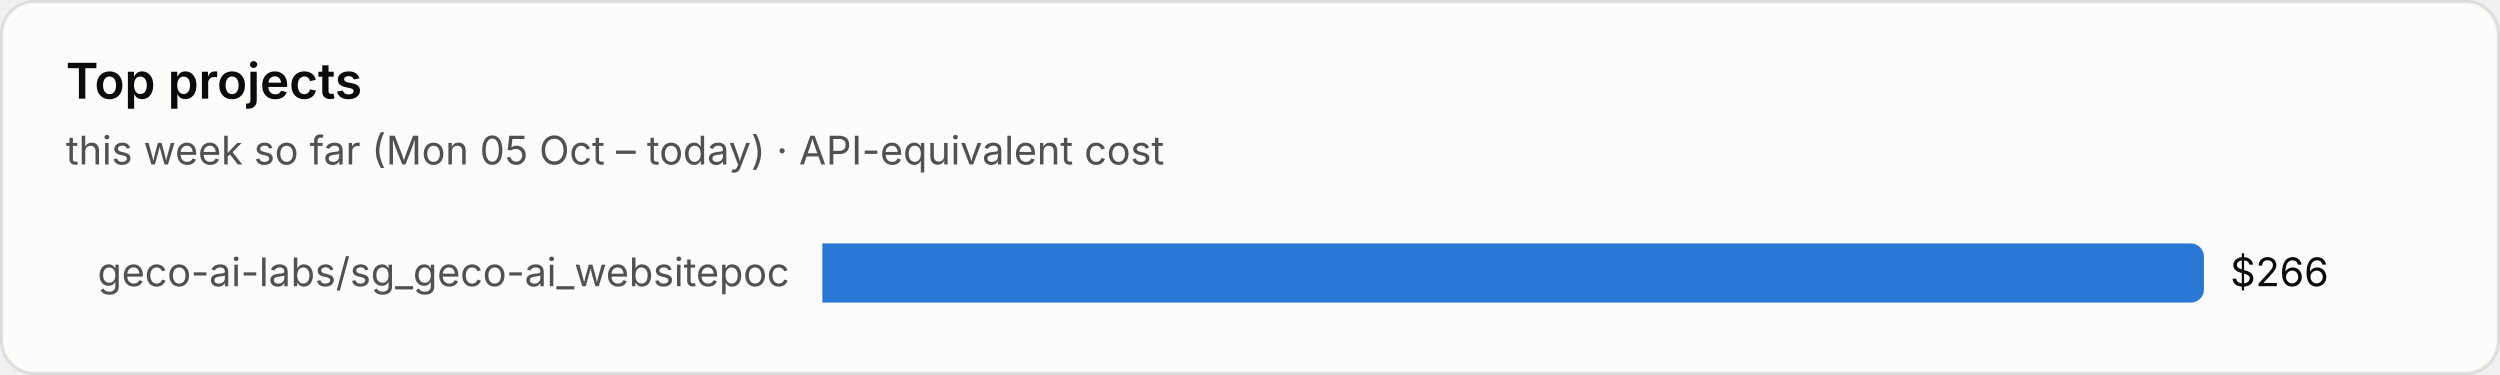
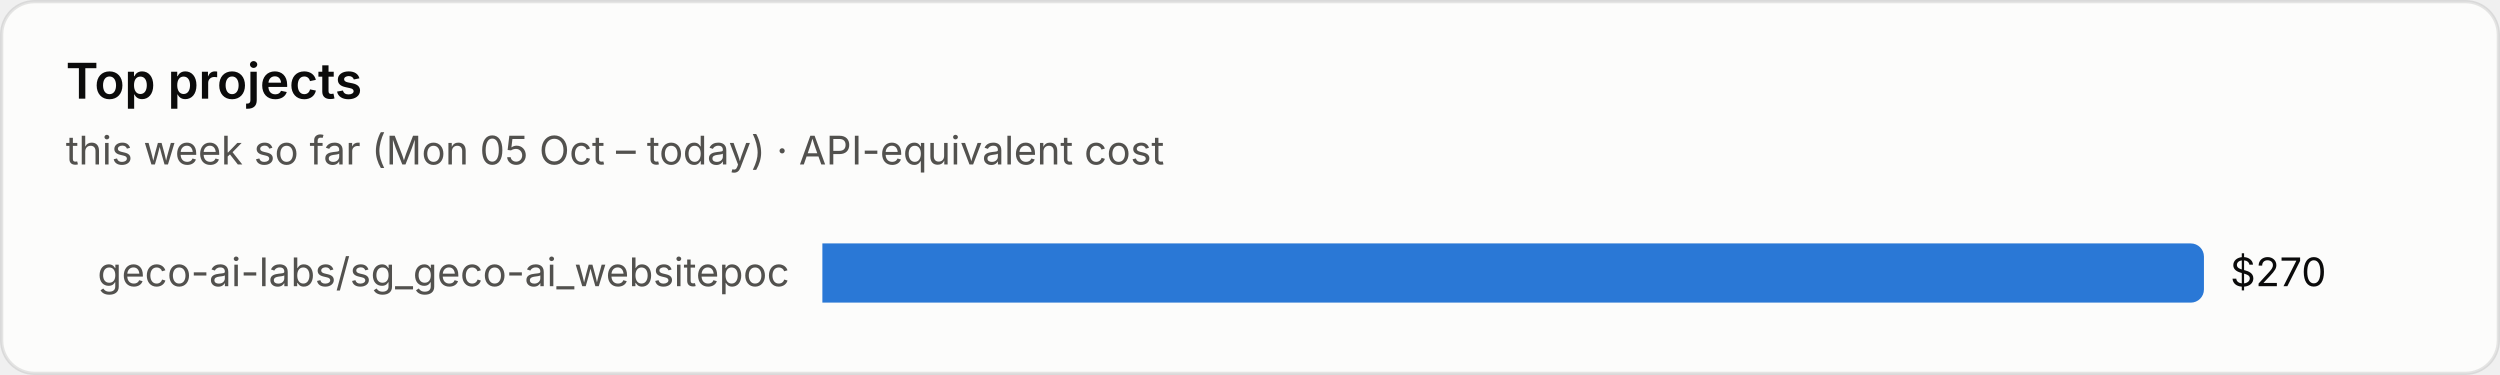
<svg xmlns="http://www.w3.org/2000/svg" viewBox="0 0 760 114" width="760" height="114" role="img" aria-label="Top projects">
  <style>text{font-family:system-ui,-apple-system,"Segoe UI",sans-serif;font-variant-numeric:tabular-nums}.bg{fill:#fcfcfb;stroke:rgba(11,11,11,.10)}.tp{fill:#0b0b0b}.ts{fill:#52514e}.tm{fill:#898781}.grid{stroke:#e1e0d9;stroke-width:1}.base{stroke:#c3c2b7;stroke-width:1}.so{fill:#b5b3ad}.lo{stroke:#b5b3ad}.qe{fill:#f0efec}.ring{stroke:#fcfcfb}.area{fill-opacity:.1}.s0{fill:#2a78d6}.l0{stroke:#2a78d6}.s1{fill:#eb6834}.l1{stroke:#eb6834}.s2{fill:#1baf7a}.l2{stroke:#1baf7a}.s3{fill:#eda100}.l3{stroke:#eda100}.s4{fill:#e87ba4}.l4{stroke:#e87ba4}.s5{fill:#008300}.l5{stroke:#008300}.s6{fill:#4a3aa7}.l6{stroke:#4a3aa7}.s7{fill:#e34948}.l7{stroke:#e34948}.q0{fill:#cde2fb}.q1{fill:#9ec5f4}.q2{fill:#6da7ec}.q3{fill:#3987e5}.q4{fill:#256abf}.q5{fill:#184f95}.q6{fill:#0d366b}.r0{fill:#f8d4d4}.r1{fill:#ec8f8f}.r2{fill:#c42f2f}.a0{fill:#fbe3e3}.a1{fill:#f5b8b8}.a2{fill:#ec8f8f}.a3{fill:#d65252}.a4{fill:#a82525}.tq0{fill:#0b0b0b}.tq1{fill:#0b0b0b}.tq2{fill:#0b0b0b}.tq3{fill:#ffffff}.tq4{fill:#ffffff}.tq5{fill:#ffffff}.tq6{fill:#ffffff}.tr0{fill:#0b0b0b}.tr1{fill:#0b0b0b}.tr2{fill:#ffffff}.ta0{fill:#0b0b0b}.ta1{fill:#0b0b0b}.ta2{fill:#0b0b0b}.ta3{fill:#ffffff}.ta4{fill:#ffffff}.tw{fill:#ffffff}@media (prefers-color-scheme:dark){.bg{fill:#1a1a19;stroke:rgba(255,255,255,.10)}.tp{fill:#fff}.ts{fill:#c3c2b7}.tm{fill:#898781}.grid{stroke:#2c2c2a}.base{stroke:#383835}.so{fill:#5c5b57}.lo{stroke:#5c5b57}.qe{fill:#262624}.ring{stroke:#1a1a19}.s0{fill:#3987e5}.l0{stroke:#3987e5}.s1{fill:#d95926}.l1{stroke:#d95926}.s2{fill:#199e70}.l2{stroke:#199e70}.s3{fill:#c98500}.l3{stroke:#c98500}.s4{fill:#d55181}.l4{stroke:#d55181}.s5{fill:#008300}.l5{stroke:#008300}.s6{fill:#9085e9}.l6{stroke:#9085e9}.s7{fill:#e66767}.l7{stroke:#e66767}.q0{fill:#16263a}.q1{fill:#123a66}.q2{fill:#184f95}.q3{fill:#256abf}.q4{fill:#3987e5}.q5{fill:#6da7ec}.q6{fill:#b7d3f6}.r0{fill:#4a2023}.r1{fill:#8c2c2f}.r2{fill:#e25555}.a0{fill:#3a1a1c}.a1{fill:#5e2427}.a2{fill:#8c2c2f}.a3{fill:#c43c3f}.a4{fill:#f07070}.tq0{fill:#ffffff}.tq1{fill:#ffffff}.tq2{fill:#ffffff}.tq3{fill:#ffffff}.tq4{fill:#ffffff}.tq5{fill:#0b0b0b}.tq6{fill:#0b0b0b}.tr0{fill:#ffffff}.tr1{fill:#ffffff}.tr2{fill:#ffffff}.ta0{fill:#ffffff}.ta1{fill:#ffffff}.ta2{fill:#ffffff}.ta3{fill:#ffffff}.ta4{fill:#0b0b0b}.tw{fill:#ffffff}}</style>
  <rect class="bg" x=".5" y=".5" width="759" height="113" rx="10" />
  <text class="tp" x="20" y="30" font-size="15" font-weight="600">Top projects</text>
  <text class="ts" x="20" y="50" font-size="12">this week so far (Mon 05 Oct – today) · API-equivalent cost</text>
  <text class="ts" x="240" y="87.0" font-size="12" text-anchor="end">geco-ai-labs/sg_geco-ai_websitepoc</text>
  <path class="s0" d="M250 74h416.0a4 4 0 0 1 4 4v10a4 4 0 0 1-4 4h-416.0z" />
-   <text class="tp" x="678.0" y="87.0" font-size="12">$266</text>
+   <text class="tp" x="678.0" y="87.0" font-size="12">$270</text>
</svg>
